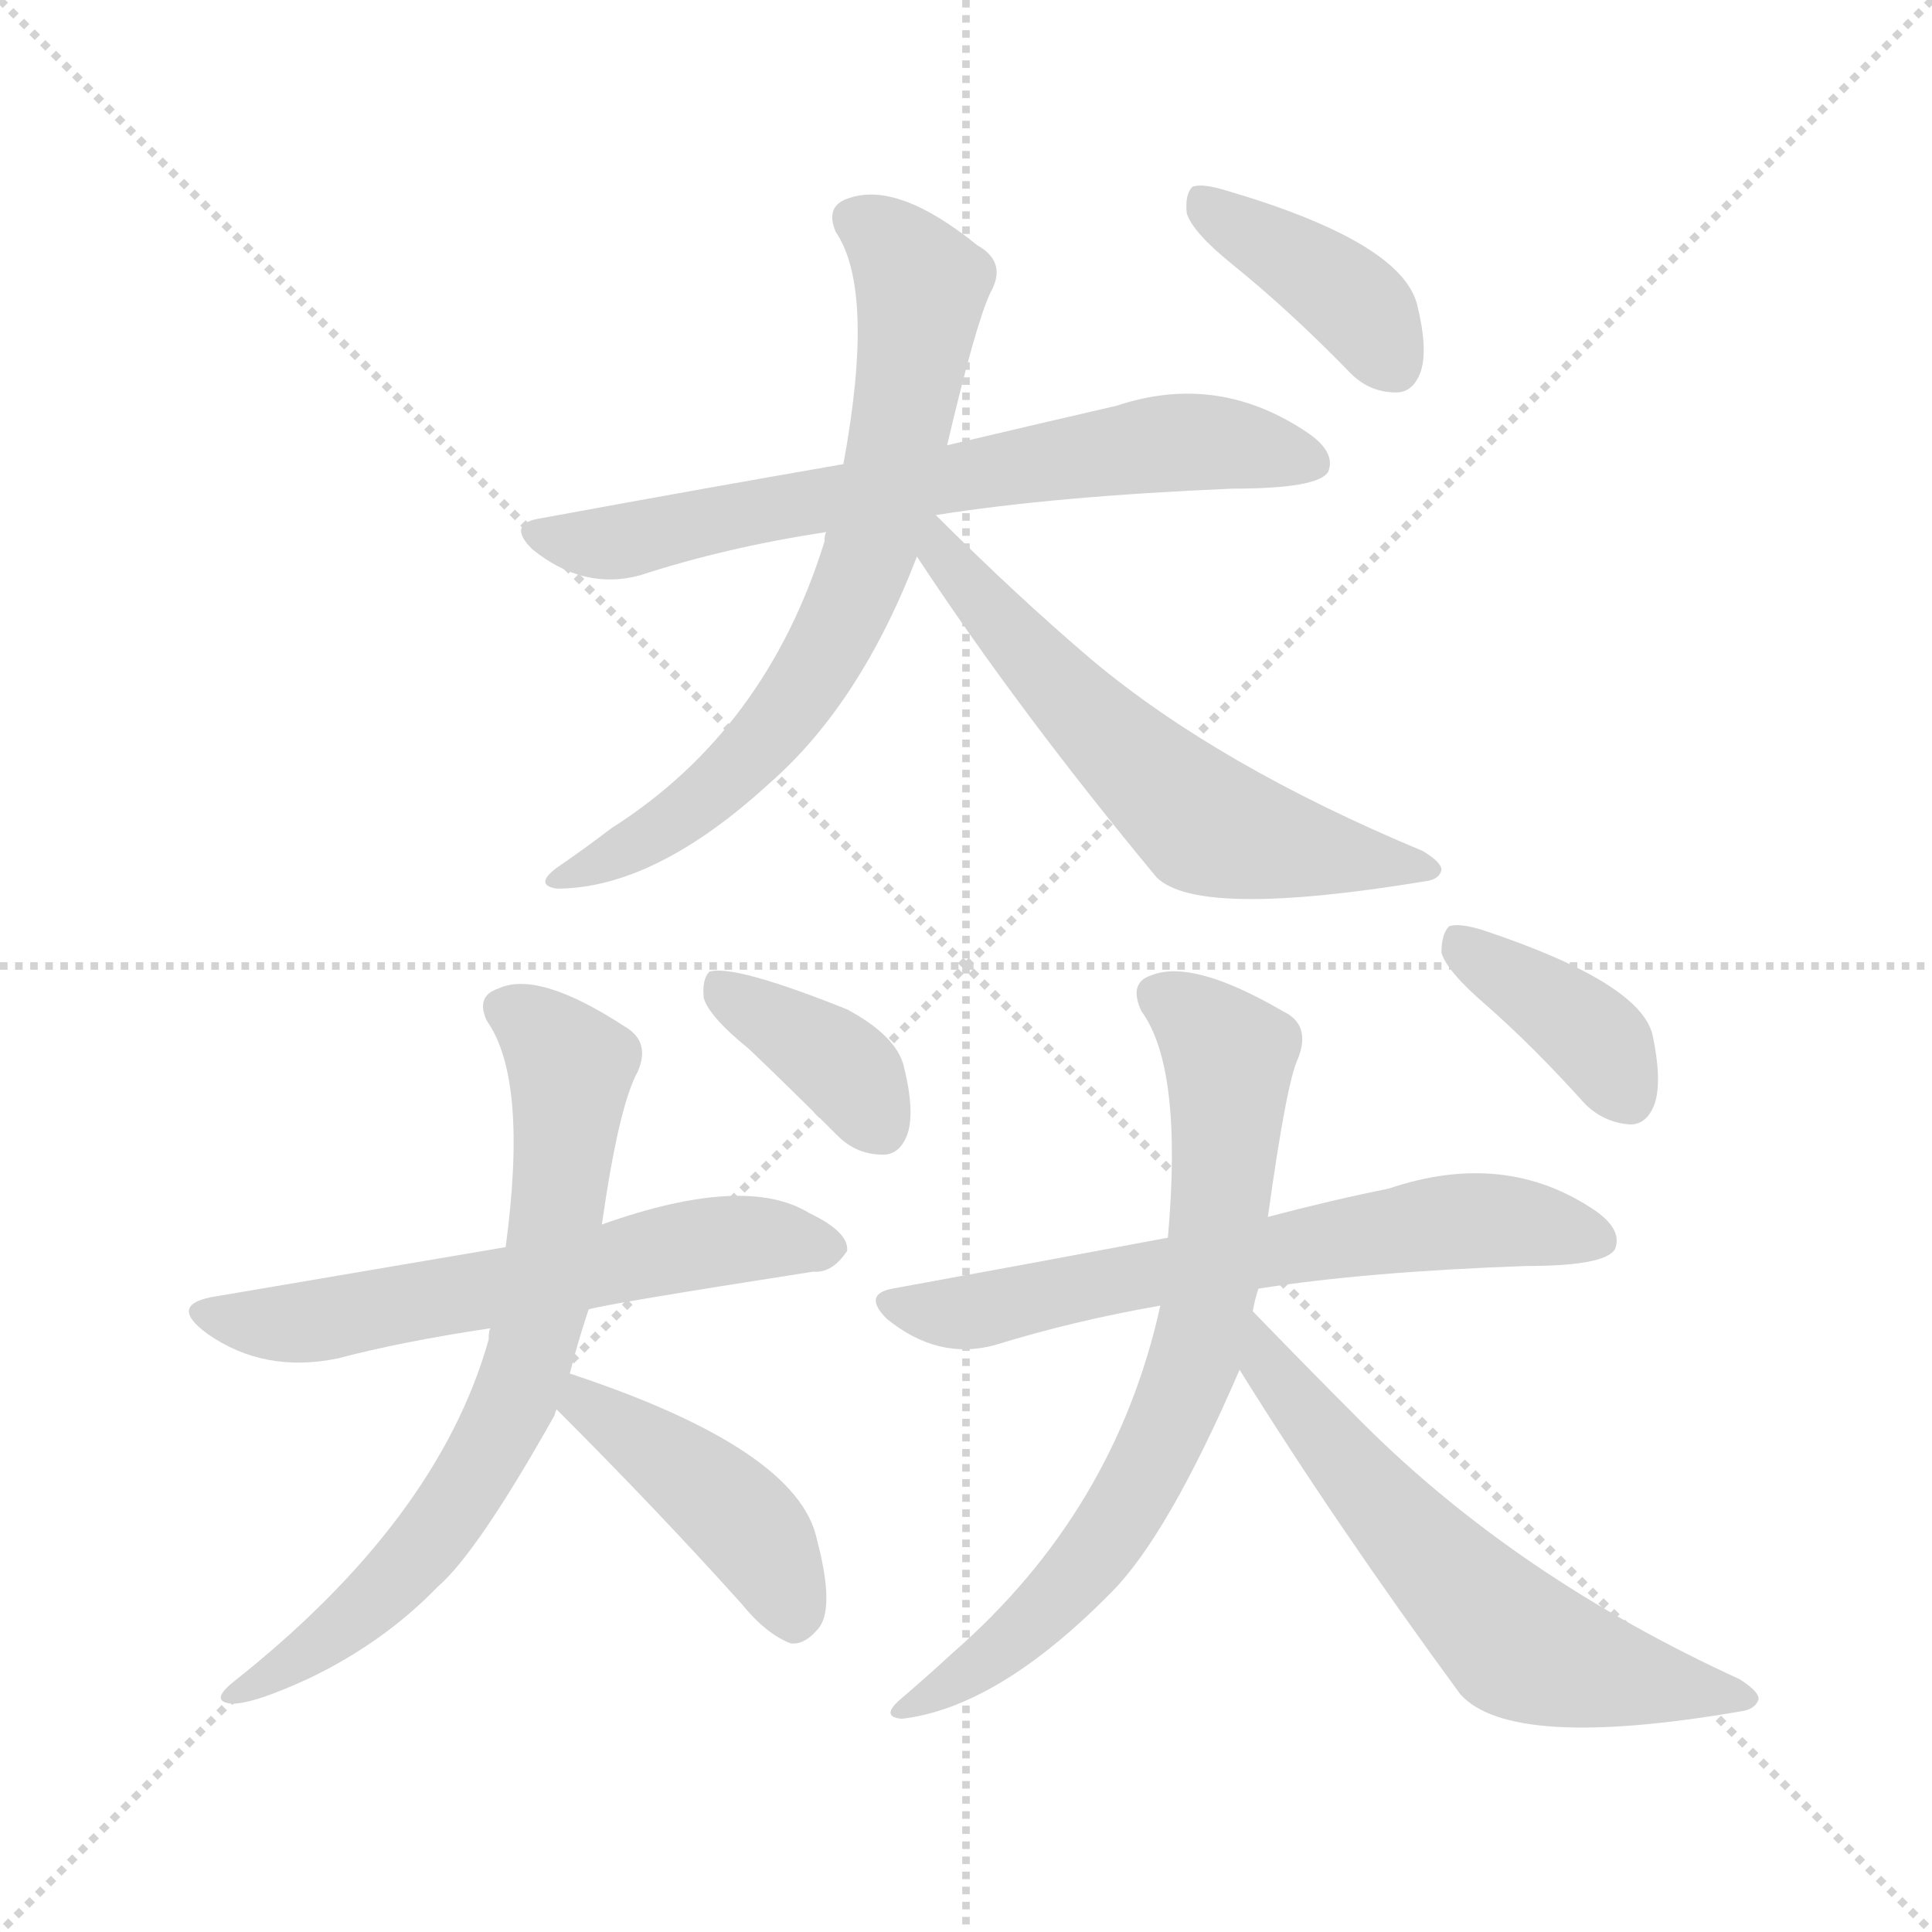
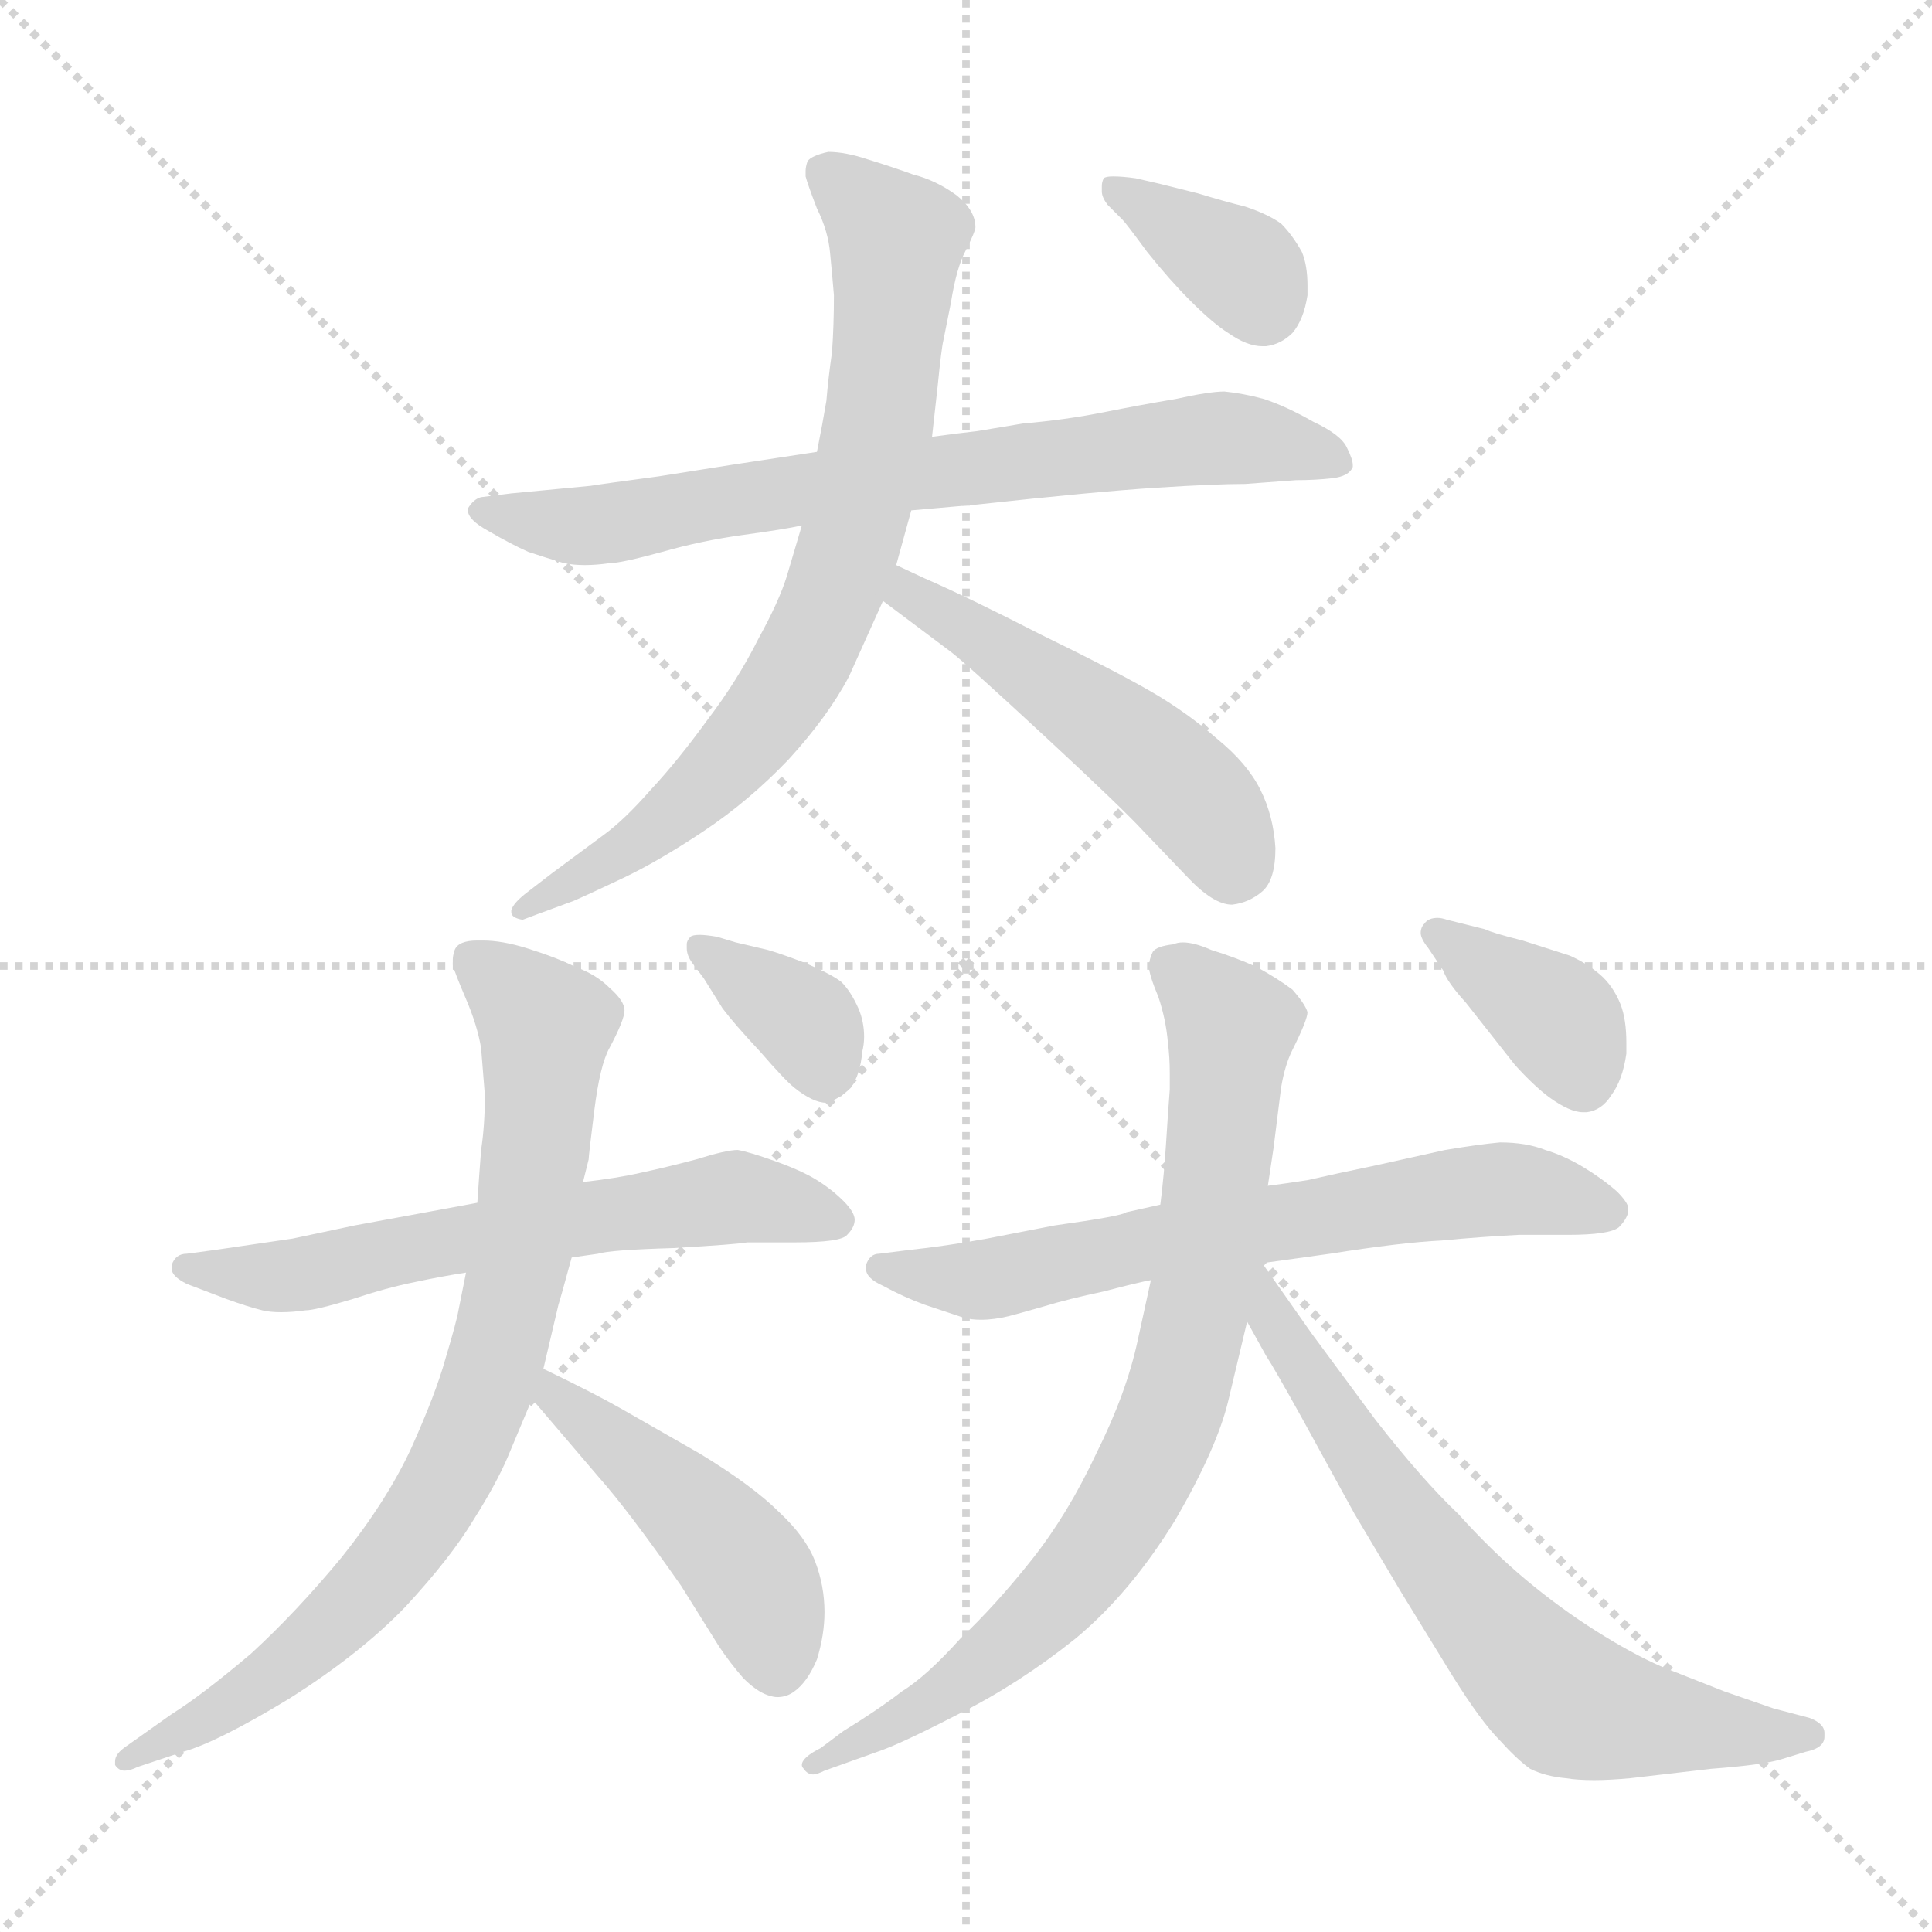
<svg xmlns="http://www.w3.org/2000/svg" version="1.1" viewBox="0 0 1024 1024">
  <g stroke="lightgray" stroke-dasharray="1,1" stroke-width="1" transform="scale(4, 4)">
    <line x1="0" y1="0" x2="256" y2="256" />
    <line x1="256" y1="0" x2="0" y2="256" />
    <line x1="128" y1="0" x2="128" y2="256" />
    <line x1="0" y1="128" x2="256" y2="128" />
  </g>
-   <g transform="scale(1.0, -1.0) translate(0.0, -918.00)">
+   <g transform="scale(1.0, -1.0) translate(0.0, -818.50)">
    <style type="text/css">
      
        @keyframes keyframes0 {
          from {
            stroke: blue;
-             stroke-dashoffset: 674;
-             stroke-width: 128;
-           }
-           69% {
+             stroke-dashoffset: 717;
+             stroke-width: 128;
+           }
+           70% {
            animation-timing-function: step-end;
            stroke: blue;
            stroke-dashoffset: 0;
            stroke-width: 128;
          }
          to {
            stroke: black;
            stroke-width: 1024;
          }
        }
        #make-me-a-hanzi-animation-0 {
-           animation: keyframes0 0.799s both;
+           animation: keyframes0 0.833s both;
          animation-delay: 0s;
          animation-timing-function: linear;
        }
      
        @keyframes keyframes1 {
          from {
            stroke: blue;
-             stroke-dashoffset: 696;
-             stroke-width: 128;
-           }
-           69% {
+             stroke-dashoffset: 742;
+             stroke-width: 128;
+           }
+           71% {
            animation-timing-function: step-end;
            stroke: blue;
            stroke-dashoffset: 0;
            stroke-width: 128;
          }
          to {
            stroke: black;
            stroke-width: 1024;
          }
        }
        #make-me-a-hanzi-animation-1 {
-           animation: keyframes1 0.816s both;
-           animation-delay: 0.799s;
+           animation: keyframes1 0.854s both;
+           animation-delay: 0.833s;
          animation-timing-function: linear;
        }
      
        @keyframes keyframes2 {
          from {
            stroke: blue;
-             stroke-dashoffset: 590;
+             stroke-dashoffset: 496;
+             stroke-width: 128;
+           }
+           62% {
+             animation-timing-function: step-end;
+             stroke: blue;
+             stroke-dashoffset: 0;
+             stroke-width: 128;
+           }
+           to {
+             stroke: black;
+             stroke-width: 1024;
+           }
+         }
+         #make-me-a-hanzi-animation-2 {
+           animation: keyframes2 0.654s both;
+           animation-delay: 1.687s;
+           animation-timing-function: linear;
+         }
+       
+         @keyframes keyframes3 {
+           from {
+             stroke: blue;
+             stroke-dashoffset: 364;
+             stroke-width: 128;
+           }
+           54% {
+             animation-timing-function: step-end;
+             stroke: blue;
+             stroke-dashoffset: 0;
+             stroke-width: 128;
+           }
+           to {
+             stroke: black;
+             stroke-width: 1024;
+           }
+         }
+         #make-me-a-hanzi-animation-3 {
+           animation: keyframes3 0.546s both;
+           animation-delay: 2.341s;
+           animation-timing-function: linear;
+         }
+       
+         @keyframes keyframes4 {
+           from {
+             stroke: blue;
+             stroke-dashoffset: 605;
            stroke-width: 128;
          }
          66% {
            animation-timing-function: step-end;
            stroke: blue;
            stroke-dashoffset: 0;
            stroke-width: 128;
          }
          to {
            stroke: black;
            stroke-width: 1024;
          }
        }
-         #make-me-a-hanzi-animation-2 {
-           animation: keyframes2 0.73s both;
-           animation-delay: 1.615s;
-           animation-timing-function: linear;
-         }
-       
-         @keyframes keyframes3 {
-           from {
-             stroke: blue;
-             stroke-dashoffset: 393;
-             stroke-width: 128;
-           }
-           56% {
-             animation-timing-function: step-end;
-             stroke: blue;
-             stroke-dashoffset: 0;
-             stroke-width: 128;
-           }
-           to {
-             stroke: black;
-             stroke-width: 1024;
-           }
-         }
-         #make-me-a-hanzi-animation-3 {
-           animation: keyframes3 0.57s both;
-           animation-delay: 2.345s;
-           animation-timing-function: linear;
-         }
-       
-         @keyframes keyframes4 {
-           from {
-             stroke: blue;
-             stroke-dashoffset: 590;
-             stroke-width: 128;
-           }
-           66% {
-             animation-timing-function: step-end;
-             stroke: blue;
-             stroke-dashoffset: 0;
-             stroke-width: 128;
-           }
-           to {
-             stroke: black;
-             stroke-width: 1024;
-           }
-         }
        #make-me-a-hanzi-animation-4 {
-           animation: keyframes4 0.73s both;
-           animation-delay: 2.915s;
+           animation: keyframes4 0.742s both;
+           animation-delay: 2.887s;
          animation-timing-function: linear;
        }
      
        @keyframes keyframes5 {
          from {
            stroke: blue;
-             stroke-dashoffset: 701;
-             stroke-width: 128;
-           }
-           70% {
+             stroke-dashoffset: 788;
+             stroke-width: 128;
+           }
+           72% {
            animation-timing-function: step-end;
            stroke: blue;
            stroke-dashoffset: 0;
            stroke-width: 128;
          }
          to {
            stroke: black;
            stroke-width: 1024;
          }
        }
        #make-me-a-hanzi-animation-5 {
-           animation: keyframes5 0.82s both;
-           animation-delay: 3.645s;
+           animation: keyframes5 0.891s both;
+           animation-delay: 3.63s;
          animation-timing-function: linear;
        }
      
        @keyframes keyframes6 {
          from {
            stroke: blue;
-             stroke-dashoffset: 423;
-             stroke-width: 128;
-           }
-           58% {
+             stroke-dashoffset: 456;
+             stroke-width: 128;
+           }
+           60% {
            animation-timing-function: step-end;
            stroke: blue;
            stroke-dashoffset: 0;
            stroke-width: 128;
          }
          to {
            stroke: black;
            stroke-width: 1024;
          }
        }
        #make-me-a-hanzi-animation-6 {
-           animation: keyframes6 0.594s both;
-           animation-delay: 4.465s;
+           animation: keyframes6 0.621s both;
+           animation-delay: 4.521s;
          animation-timing-function: linear;
        }
      
        @keyframes keyframes7 {
          from {
            stroke: blue;
-             stroke-dashoffset: 373;
+             stroke-dashoffset: 357;
+             stroke-width: 128;
+           }
+           54% {
+             animation-timing-function: step-end;
+             stroke: blue;
+             stroke-dashoffset: 0;
+             stroke-width: 128;
+           }
+           to {
+             stroke: black;
+             stroke-width: 1024;
+           }
+         }
+         #make-me-a-hanzi-animation-7 {
+           animation: keyframes7 0.541s both;
+           animation-delay: 5.142s;
+           animation-timing-function: linear;
+         }
+       
+         @keyframes keyframes8 {
+           from {
+             stroke: blue;
+             stroke-dashoffset: 649;
+             stroke-width: 128;
+           }
+           68% {
+             animation-timing-function: step-end;
+             stroke: blue;
+             stroke-dashoffset: 0;
+             stroke-width: 128;
+           }
+           to {
+             stroke: black;
+             stroke-width: 1024;
+           }
+         }
+         #make-me-a-hanzi-animation-8 {
+           animation: keyframes8 0.778s both;
+           animation-delay: 5.682s;
+           animation-timing-function: linear;
+         }
+       
+         @keyframes keyframes9 {
+           from {
+             stroke: blue;
+             stroke-dashoffset: 782;
+             stroke-width: 128;
+           }
+           72% {
+             animation-timing-function: step-end;
+             stroke: blue;
+             stroke-dashoffset: 0;
+             stroke-width: 128;
+           }
+           to {
+             stroke: black;
+             stroke-width: 1024;
+           }
+         }
+         #make-me-a-hanzi-animation-9 {
+           animation: keyframes9 0.886s both;
+           animation-delay: 6.461s;
+           animation-timing-function: linear;
+         }
+       
+         @keyframes keyframes10 {
+           from {
+             stroke: blue;
+             stroke-dashoffset: 663;
+             stroke-width: 128;
+           }
+           68% {
+             animation-timing-function: step-end;
+             stroke: blue;
+             stroke-dashoffset: 0;
+             stroke-width: 128;
+           }
+           to {
+             stroke: black;
+             stroke-width: 1024;
+           }
+         }
+         #make-me-a-hanzi-animation-10 {
+           animation: keyframes10 0.79s both;
+           animation-delay: 7.347s;
+           animation-timing-function: linear;
+         }
+       
+         @keyframes keyframes11 {
+           from {
+             stroke: blue;
+             stroke-dashoffset: 372;
            stroke-width: 128;
          }
          55% {
            animation-timing-function: step-end;
            stroke: blue;
            stroke-dashoffset: 0;
            stroke-width: 128;
          }
          to {
            stroke: black;
            stroke-width: 1024;
          }
        }
-         #make-me-a-hanzi-animation-7 {
-           animation: keyframes7 0.554s both;
-           animation-delay: 5.06s;
-           animation-timing-function: linear;
-         }
-       
-         @keyframes keyframes8 {
-           from {
-             stroke: blue;
-             stroke-dashoffset: 638;
-             stroke-width: 128;
-           }
-           67% {
-             animation-timing-function: step-end;
-             stroke: blue;
-             stroke-dashoffset: 0;
-             stroke-width: 128;
-           }
-           to {
-             stroke: black;
-             stroke-width: 1024;
-           }
-         }
-         #make-me-a-hanzi-animation-8 {
-           animation: keyframes8 0.769s both;
-           animation-delay: 5.613s;
-           animation-timing-function: linear;
-         }
-       
-         @keyframes keyframes9 {
-           from {
-             stroke: blue;
-             stroke-dashoffset: 711;
-             stroke-width: 128;
-           }
-           70% {
-             animation-timing-function: step-end;
-             stroke: blue;
-             stroke-dashoffset: 0;
-             stroke-width: 128;
-           }
-           to {
-             stroke: black;
-             stroke-width: 1024;
-           }
-         }
-         #make-me-a-hanzi-animation-9 {
-           animation: keyframes9 0.829s both;
-           animation-delay: 6.382s;
-           animation-timing-function: linear;
-         }
-       
-         @keyframes keyframes10 {
-           from {
-             stroke: blue;
-             stroke-dashoffset: 599;
-             stroke-width: 128;
-           }
-           66% {
-             animation-timing-function: step-end;
-             stroke: blue;
-             stroke-dashoffset: 0;
-             stroke-width: 128;
-           }
-           to {
-             stroke: black;
-             stroke-width: 1024;
-           }
-         }
-         #make-me-a-hanzi-animation-10 {
-           animation: keyframes10 0.737s both;
-           animation-delay: 7.211s;
-           animation-timing-function: linear;
-         }
-       
-         @keyframes keyframes11 {
-           from {
-             stroke: blue;
-             stroke-dashoffset: 382;
-             stroke-width: 128;
-           }
-           55% {
-             animation-timing-function: step-end;
-             stroke: blue;
-             stroke-dashoffset: 0;
-             stroke-width: 128;
-           }
-           to {
-             stroke: black;
-             stroke-width: 1024;
-           }
-         }
        #make-me-a-hanzi-animation-11 {
-           animation: keyframes11 0.561s both;
-           animation-delay: 7.949s;
+           animation: keyframes11 0.553s both;
+           animation-delay: 8.137s;
          animation-timing-function: linear;
        }
      
    </style>
-     <path d="M 496 645 Q 559 655 653 659 Q 699 659 704 668 Q 708 678 694 688 Q 646 721 592 703 Q 553 694 502 682 L 447 672 Q 372 659 285 643 Q 269 640 282 627 Q 309 605 339 613 Q 385 628 438 636 L 496 645 Z" fill="lightgray" />
-     <path d="M 502 682 Q 517 746 525 763 Q 534 779 518 788 Q 476 822 450 813 Q 437 809 443 795 Q 464 764 447 672 L 438 636 Q 437 635 437 631 Q 406 531 324 479 Q 311 469 295 458 Q 283 449 295 447 Q 347 447 408 503 Q 456 545 486 623 L 502 682 Z" fill="lightgray" />
-     <path d="M 486 623 Q 540 541 613 453 Q 635 431 756 451 Q 763 452 764 457 Q 764 461 754 467 Q 646 512 579 568 Q 539 602 496 645 C 475 666 469 649 486 623 Z" fill="lightgray" />
-     <path d="M 653 778 Q 684 753 716 720 Q 726 710 740 710 Q 749 710 753 721 Q 757 733 751 757 Q 742 790 650 817 Q 637 821 632 819 Q 628 815 629 805 Q 632 795 653 778 Z" fill="lightgray" />
-     <path d="M 312 224 Q 322 227 431 244 Q 441 243 449 255 Q 450 265 429 275 Q 395 296 319 269 L 268 257 Q 250 254 115 231 Q 88 227 110 211 Q 140 190 179 198 Q 213 207 260 214 L 312 224 Z" fill="lightgray" />
-     <path d="M 302 190 Q 306 206 312 224 L 319 269 Q 328 332 338 350 Q 345 366 331 374 Q 285 404 264 394 Q 252 390 258 377 Q 280 346 268 257 L 260 214 Q 259 213 259 208 Q 232 112 123 26 Q 111 16 123 15 Q 135 15 165 29 Q 204 48 232 77 Q 253 95 294 168 Q 294 169 295 171 L 302 190 Z" fill="lightgray" />
-     <path d="M 295 171 Q 349 117 393 68 Q 406 52 419 47 Q 426 46 433 54 Q 443 64 433 102 Q 423 150 302 190 C 274 200 274 192 295 171 Z" fill="lightgray" />
-     <path d="M 397 362 Q 419 341 444 316 Q 454 306 468 306 Q 477 306 481 317 Q 485 329 479 353 Q 475 369 449 383 Q 389 407 376 403 Q 372 399 373 389 Q 376 379 397 362 Z" fill="lightgray" />
-     <path d="M 667 235 Q 724 244 809 247 Q 851 247 856 256 Q 860 266 846 276 Q 798 309 736 288 Q 706 282 672 273 L 619 262 Q 550 249 473 235 Q 457 232 470 219 Q 497 197 527 205 Q 569 218 615 226 L 667 235 Z" fill="lightgray" />
-     <path d="M 664 223 Q 665 229 667 235 L 672 273 Q 682 345 688 357 Q 695 375 680 382 Q 632 410 610 401 Q 598 397 605 382 Q 627 352 619 262 L 615 226 Q 591 117 505 42 Q 492 30 478 18 Q 466 8 478 7 Q 529 13 589 74 Q 619 104 657 192 L 664 223 Z" fill="lightgray" />
-     <path d="M 657 192 Q 708 110 774 20 Q 801 -10 923 11 Q 930 12 932 17 Q 933 21 922 28 Q 804 82 722 164 Q 694 192 664 223 C 643 245 641 217 657 192 Z" fill="lightgray" />
-     <path d="M 788 385 Q 813 363 840 333 Q 850 323 864 322 Q 873 322 877 333 Q 881 345 876 369 Q 870 397 786 425 Q 773 429 768 427 Q 764 423 764 413 Q 767 403 788 385 Z" fill="lightgray" />
+     <path d="M 483 548 L 517 551 Q 581 558 613 560 Q 644 562 660 562 L 687 564 Q 697 564 706 565 Q 715 566 717 571 L 717 572 Q 717 575 714 581 Q 711 588 696 595 Q 682 603 670 607 Q 659 610 649 611 Q 641 611 623 607 Q 605 604 585 600 Q 565 596 542 594 L 518 590 Q 509 589 494 587 L 433 579 L 387 572 L 349 566 Q 319 562 313 561 L 271 557 L 255 555 Q 251 554 248 549 L 248 548 Q 248 543 259 537 Q 271 530 280 526 Q 289 523 299 520 Q 304 519 310 519 Q 316 519 323 520 Q 329 520 351 526 Q 372 532 394 535 Q 416 538 425 540 L 483 548 Z" fill="lightgray" />
+     <path d="M 425 540 L 417 513 Q 413 500 402 480 Q 391 458 375 437 Q 359 415 345 400 Q 331 384 320 376 L 293 356 L 280 346 Q 272 340 271 336 L 271 335 Q 271 332 277 331 L 285 334 L 304 341 Q 311 344 330 353 Q 349 362 373 378 Q 397 394 418 416 Q 439 439 450 460 L 468 500 L 475 519 L 483 548 L 494 587 L 497 614 Q 499 634 500 638 L 504 658 Q 507 677 512 686 Q 517 696 517 698 Q 517 707 507 715 Q 496 723 484 726 Q 473 730 460 734 Q 448 738 439 738 Q 430 736 428 733 Q 427 730 427 728 L 427 725 Q 428 721 433 708 Q 439 696 440 684 Q 441 674 442 662 Q 442 646 441 632 Q 439 618 438 606 Q 436 594 433 579 L 425 540 Z" fill="lightgray" />
+     <path d="M 468 500 L 504 473 Q 513 466 554 428 Q 595 390 606 378 L 629 354 Q 643 339 653 339 Q 662 340 669 346 Q 676 352 676 369 Q 675 386 668 400 Q 661 414 645 427 Q 629 441 610 452 Q 591 463 552 482 Q 513 502 490 512 L 475 519 C 448 532 444 518 468 500 Z" fill="lightgray" />
+     <path d="M 595 702 Q 597 700 608 685 Q 620 670 631 659 Q 643 647 651 642 Q 661 635 669 635 L 671 635 Q 679 636 685 642 Q 691 649 693 662 L 693 667 Q 693 678 690 685 Q 685 694 679 700 Q 672 705 660 709 Q 648 712 635 716 L 615 721 L 602 724 Q 595 725 590 725 Q 586 725 585 724 Q 584 722 584 720 L 584 717 Q 584 714 587 710 L 595 702 Z" fill="lightgray" />
+     <path d="M 303 152 L 317 154 Q 323 156 357 157 Q 391 159 396 160 L 421 160 Q 446 160 449 164 Q 453 168 453 172 Q 453 176 447 182 Q 441 188 433 193 Q 425 198 411 203 Q 397 208 391 209 Q 385 209 369 204 Q 354 200 340 197 Q 327 194 309 192 L 253 181 L 226 176 L 188 169 L 155 162 L 114 156 L 99 154 Q 93 154 91 148 L 91 146 Q 91 142 99 138 L 120 130 Q 131 126 139 124 Q 143 123 149 123 Q 155 123 162 124 Q 167 124 187 130 Q 205 136 220 139 Q 234 142 247 144 L 303 152 Z" fill="lightgray" />
+     <path d="M 288 93 L 296 127 Q 297 130 303 152 L 309 192 L 312 204 Q 312 206 315 230 Q 318 254 323 263 Q 331 278 331 283 Q 331 288 323 295 Q 316 302 305 306 Q 295 311 279 316 Q 266 320 256 320 L 253 320 Q 243 320 241 315 Q 240 312 240 310 L 240 307 Q 241 303 247 289 Q 253 275 255 263 L 257 238 Q 257 222 255 209 Q 254 196 253 181 L 247 144 L 243 124 Q 242 118 236 98 Q 231 80 218 51 Q 205 23 181 -7 Q 157 -36 133 -58 Q 107 -80 91 -90 L 67 -107 Q 61 -111 61 -115 L 61 -117 Q 63 -120 66 -120 Q 69 -120 73 -118 L 97 -110 Q 115 -105 153 -82 Q 191 -58 215 -33 Q 239 -7 251 13 Q 263 32 269 46 L 282 77 L 288 93 Z" fill="lightgray" />
+     <path d="M 282 77 L 317 36 Q 333 18 361 -22 L 381 -54 Q 387 -63 394 -71 Q 401 -78 407 -80 Q 410 -81 412 -81 Q 417 -81 421 -78 Q 428 -73 433 -61 Q 437 -48 437 -36 Q 437 -22 432 -9 Q 427 4 413 17 Q 399 31 371 48 L 329 72 Q 315 80 288 93 C 261 106 263 100 282 77 Z" fill="lightgray" />
+     <path d="M 373 300 L 383 284 Q 389 276 403 261 Q 416 246 421 242 Q 431 234 438 234 Q 445 236 451 242 Q 456 249 457 261 Q 458 265 458 269 Q 458 277 455 284 Q 451 293 446 298 Q 441 302 427 308 Q 414 313 407 315 L 390 319 L 380 322 Q 374 323 371 323 Q 367 323 366 322 Q 364 320 364 318 L 364 316 Q 364 312 367 308 L 373 300 Z" fill="lightgray" />
+     <path d="M 669 149 L 705 154 Q 743 160 764 161 Q 785 163 805 164 L 831 164 Q 853 164 858 168 Q 862 172 863 176 L 863 178 Q 863 181 857 187 Q 849 194 839 200 Q 829 206 819 209 Q 809 213 795 213 Q 784 212 766 209 L 730 201 Q 706 196 693 193 Q 680 191 672 190 L 615 180 L 597 176 Q 595 174 559 169 L 523 162 Q 501 158 482 156 L 466 154 Q 461 154 459 148 L 459 146 Q 459 141 468 137 Q 479 131 490 127 L 511 120 Q 515 119 520 119 Q 527 119 535 121 Q 539 122 553 126 Q 566 130 585 134 Q 604 139 610 140 L 669 149 Z" fill="lightgray" />
+     <path d="M 610 140 L 603 108 Q 597 80 581 48 Q 566 16 547 -8 Q 528 -32 509 -50 Q 491 -70 478 -78 Q 465 -88 447 -99 L 435 -108 Q 425 -113 425 -117 Q 425 -118 426 -119 Q 428 -122 431 -122 Q 433 -122 437 -120 L 465 -110 Q 477 -106 508 -90 Q 540 -74 570 -50 Q 599 -26 623 13 Q 645 51 651 76 L 661 118 L 672 190 L 675 210 L 679 242 Q 681 254 685 262 Q 693 278 693 282 Q 692 286 685 294 Q 677 300 666 306 Q 655 311 642 315 Q 633 319 627 319 Q 624 319 622 318 Q 613 317 611 314 Q 609 310 609 306 Q 609 302 614 290 Q 618 278 619 266 Q 620 258 620 250 L 620 241 Q 619 228 618 212 Q 617 196 615 180 L 610 140 Z" fill="lightgray" />
+     <path d="M 661 118 L 671 100 Q 675 94 690 67 L 718 16 L 743 -26 L 770 -70 Q 785 -94 795 -104 Q 804 -114 811 -119 Q 819 -123 830 -124 Q 836 -125 845 -125 Q 853 -125 864 -124 L 907 -119 Q 934 -117 944 -114 L 957 -110 Q 967 -108 967 -102 L 967 -100 Q 967 -95 959 -92 L 940 -87 L 914 -78 L 881 -65 Q 865 -58 846 -46 Q 827 -34 809 -19 Q 791 -4 773 16 Q 754 34 729 66 L 695 112 L 669 149 C 652 174 640 156 661 118 Z" fill="lightgray" />
+     <path d="M 765 304 Q 767 298 777 287 L 803 254 Q 813 243 821 237 Q 832 229 839 229 L 841 229 Q 849 230 854 238 Q 860 246 862 260 L 862 266 Q 862 278 859 286 Q 855 296 848 302 Q 841 308 832 312 L 807 320 Q 791 324 787 326 L 767 331 Q 764 332 762 332 Q 757 332 755 329 Q 753 327 753 324 Q 753 321 757 316 L 765 304 Z" fill="lightgray" />
    <clipPath id="make-me-a-hanzi-clip-0">
-       <path d="M 496 645 Q 559 655 653 659 Q 699 659 704 668 Q 708 678 694 688 Q 646 721 592 703 Q 553 694 502 682 L 447 672 Q 372 659 285 643 Q 269 640 282 627 Q 309 605 339 613 Q 385 628 438 636 L 496 645 Z" />
-     </clipPath>
-     <path clip-path="url(#make-me-a-hanzi-clip-0)" d="M 284 635 L 327 631 L 618 683 L 652 683 L 696 673" fill="none" id="make-me-a-hanzi-animation-0" stroke-dasharray="546 1092" stroke-linecap="round" />
+       <path d="M 483 548 L 517 551 Q 581 558 613 560 Q 644 562 660 562 L 687 564 Q 697 564 706 565 Q 715 566 717 571 L 717 572 Q 717 575 714 581 Q 711 588 696 595 Q 682 603 670 607 Q 659 610 649 611 Q 641 611 623 607 Q 605 604 585 600 Q 565 596 542 594 L 518 590 Q 509 589 494 587 L 433 579 L 387 572 L 349 566 Q 319 562 313 561 L 271 557 L 255 555 Q 251 554 248 549 L 248 548 Q 248 543 259 537 Q 271 530 280 526 Q 289 523 299 520 Q 304 519 310 519 Q 316 519 323 520 Q 329 520 351 526 Q 372 532 394 535 Q 416 538 425 540 L 483 548 Z" />
+     </clipPath>
+     <path clip-path="url(#make-me-a-hanzi-clip-0)" d="M 255 549 L 315 540 L 635 586 L 659 586 L 710 572" fill="none" id="make-me-a-hanzi-animation-0" stroke-dasharray="589 1178" stroke-linecap="round" />
    <clipPath id="make-me-a-hanzi-clip-1">
-       <path d="M 502 682 Q 517 746 525 763 Q 534 779 518 788 Q 476 822 450 813 Q 437 809 443 795 Q 464 764 447 672 L 438 636 Q 437 635 437 631 Q 406 531 324 479 Q 311 469 295 458 Q 283 449 295 447 Q 347 447 408 503 Q 456 545 486 623 L 502 682 Z" />
-     </clipPath>
-     <path clip-path="url(#make-me-a-hanzi-clip-1)" d="M 452 802 L 465 796 L 489 767 L 479 698 L 455 608 L 418 542 L 390 509 L 350 477 L 301 453" fill="none" id="make-me-a-hanzi-animation-1" stroke-dasharray="568 1136" stroke-linecap="round" />
+       <path d="M 425 540 L 417 513 Q 413 500 402 480 Q 391 458 375 437 Q 359 415 345 400 Q 331 384 320 376 L 293 356 L 280 346 Q 272 340 271 336 L 271 335 Q 271 332 277 331 L 285 334 L 304 341 Q 311 344 330 353 Q 349 362 373 378 Q 397 394 418 416 Q 439 439 450 460 L 468 500 L 475 519 L 483 548 L 494 587 L 497 614 Q 499 634 500 638 L 504 658 Q 507 677 512 686 Q 517 696 517 698 Q 517 707 507 715 Q 496 723 484 726 Q 473 730 460 734 Q 448 738 439 738 Q 430 736 428 733 Q 427 730 427 728 L 427 725 Q 428 721 433 708 Q 439 696 440 684 Q 441 674 442 662 Q 442 646 441 632 Q 439 618 438 606 Q 436 594 433 579 L 425 540 Z" />
+     </clipPath>
+     <path clip-path="url(#make-me-a-hanzi-clip-1)" d="M 437 729 L 475 691 L 465 588 L 442 504 L 420 458 L 368 397 L 318 358 L 276 336" fill="none" id="make-me-a-hanzi-animation-1" stroke-dasharray="614 1228" stroke-linecap="round" />
    <clipPath id="make-me-a-hanzi-clip-2">
-       <path d="M 486 623 Q 540 541 613 453 Q 635 431 756 451 Q 763 452 764 457 Q 764 461 754 467 Q 646 512 579 568 Q 539 602 496 645 C 475 666 469 649 486 623 Z" />
-     </clipPath>
-     <path clip-path="url(#make-me-a-hanzi-clip-2)" d="M 495 638 L 499 623 L 547 569 L 637 483 L 695 466 L 756 459" fill="none" id="make-me-a-hanzi-animation-2" stroke-dasharray="462 924" stroke-linecap="round" />
+       <path d="M 468 500 L 504 473 Q 513 466 554 428 Q 595 390 606 378 L 629 354 Q 643 339 653 339 Q 662 340 669 346 Q 676 352 676 369 Q 675 386 668 400 Q 661 414 645 427 Q 629 441 610 452 Q 591 463 552 482 Q 513 502 490 512 L 475 519 C 448 532 444 518 468 500 Z" />
+     </clipPath>
+     <path clip-path="url(#make-me-a-hanzi-clip-2)" d="M 477 513 L 482 503 L 611 416 L 635 394 L 653 357" fill="none" id="make-me-a-hanzi-animation-2" stroke-dasharray="368 736" stroke-linecap="round" />
    <clipPath id="make-me-a-hanzi-clip-3">
-       <path d="M 653 778 Q 684 753 716 720 Q 726 710 740 710 Q 749 710 753 721 Q 757 733 751 757 Q 742 790 650 817 Q 637 821 632 819 Q 628 815 629 805 Q 632 795 653 778 Z" />
-     </clipPath>
-     <path clip-path="url(#make-me-a-hanzi-clip-3)" d="M 636 811 L 712 763 L 739 724" fill="none" id="make-me-a-hanzi-animation-3" stroke-dasharray="265 530" stroke-linecap="round" />
+       <path d="M 595 702 Q 597 700 608 685 Q 620 670 631 659 Q 643 647 651 642 Q 661 635 669 635 L 671 635 Q 679 636 685 642 Q 691 649 693 662 L 693 667 Q 693 678 690 685 Q 685 694 679 700 Q 672 705 660 709 Q 648 712 635 716 L 615 721 L 602 724 Q 595 725 590 725 Q 586 725 585 724 Q 584 722 584 720 L 584 717 Q 584 714 587 710 L 595 702 Z" />
+     </clipPath>
+     <path clip-path="url(#make-me-a-hanzi-clip-3)" d="M 588 721 L 659 676 L 670 655" fill="none" id="make-me-a-hanzi-animation-3" stroke-dasharray="236 472" stroke-linecap="round" />
    <clipPath id="make-me-a-hanzi-clip-4">
-       <path d="M 312 224 Q 322 227 431 244 Q 441 243 449 255 Q 450 265 429 275 Q 395 296 319 269 L 268 257 Q 250 254 115 231 Q 88 227 110 211 Q 140 190 179 198 Q 213 207 260 214 L 312 224 Z" />
-     </clipPath>
-     <path clip-path="url(#make-me-a-hanzi-clip-4)" d="M 110 222 L 169 218 L 386 261 L 439 256" fill="none" id="make-me-a-hanzi-animation-4" stroke-dasharray="462 924" stroke-linecap="round" />
+       <path d="M 303 152 L 317 154 Q 323 156 357 157 Q 391 159 396 160 L 421 160 Q 446 160 449 164 Q 453 168 453 172 Q 453 176 447 182 Q 441 188 433 193 Q 425 198 411 203 Q 397 208 391 209 Q 385 209 369 204 Q 354 200 340 197 Q 327 194 309 192 L 253 181 L 226 176 L 188 169 L 155 162 L 114 156 L 99 154 Q 93 154 91 148 L 91 146 Q 91 142 99 138 L 120 130 Q 131 126 139 124 Q 143 123 149 123 Q 155 123 162 124 Q 167 124 187 130 Q 205 136 220 139 Q 234 142 247 144 L 303 152 Z" />
+     </clipPath>
+     <path clip-path="url(#make-me-a-hanzi-clip-4)" d="M 98 147 L 163 144 L 390 184 L 442 172" fill="none" id="make-me-a-hanzi-animation-4" stroke-dasharray="477 954" stroke-linecap="round" />
    <clipPath id="make-me-a-hanzi-clip-5">
-       <path d="M 302 190 Q 306 206 312 224 L 319 269 Q 328 332 338 350 Q 345 366 331 374 Q 285 404 264 394 Q 252 390 258 377 Q 280 346 268 257 L 260 214 Q 259 213 259 208 Q 232 112 123 26 Q 111 16 123 15 Q 135 15 165 29 Q 204 48 232 77 Q 253 95 294 168 Q 294 169 295 171 L 302 190 Z" />
-     </clipPath>
-     <path clip-path="url(#make-me-a-hanzi-clip-5)" d="M 266 384 L 303 353 L 292 250 L 273 177 L 242 120 L 214 86 L 187 60 L 127 21" fill="none" id="make-me-a-hanzi-animation-5" stroke-dasharray="573 1146" stroke-linecap="round" />
+       <path d="M 288 93 L 296 127 Q 297 130 303 152 L 309 192 L 312 204 Q 312 206 315 230 Q 318 254 323 263 Q 331 278 331 283 Q 331 288 323 295 Q 316 302 305 306 Q 295 311 279 316 Q 266 320 256 320 L 253 320 Q 243 320 241 315 Q 240 312 240 310 L 240 307 Q 241 303 247 289 Q 253 275 255 263 L 257 238 Q 257 222 255 209 Q 254 196 253 181 L 247 144 L 243 124 Q 242 118 236 98 Q 231 80 218 51 Q 205 23 181 -7 Q 157 -36 133 -58 Q 107 -80 91 -90 L 67 -107 Q 61 -111 61 -115 L 61 -117 Q 63 -120 66 -120 Q 69 -120 73 -118 L 97 -110 Q 115 -105 153 -82 Q 191 -58 215 -33 Q 239 -7 251 13 Q 263 32 269 46 L 282 77 L 288 93 Z" />
+     </clipPath>
+     <path clip-path="url(#make-me-a-hanzi-clip-5)" d="M 250 311 L 289 272 L 276 150 L 241 42 L 203 -14 L 164 -54 L 122 -86 L 65 -116" fill="none" id="make-me-a-hanzi-animation-5" stroke-dasharray="660 1320" stroke-linecap="round" />
    <clipPath id="make-me-a-hanzi-clip-6">
-       <path d="M 295 171 Q 349 117 393 68 Q 406 52 419 47 Q 426 46 433 54 Q 443 64 433 102 Q 423 150 302 190 C 274 200 274 192 295 171 Z" />
-     </clipPath>
-     <path clip-path="url(#make-me-a-hanzi-clip-6)" d="M 312 181 L 312 174 L 398 107 L 421 61" fill="none" id="make-me-a-hanzi-animation-6" stroke-dasharray="295 590" stroke-linecap="round" />
+       <path d="M 282 77 L 317 36 Q 333 18 361 -22 L 381 -54 Q 387 -63 394 -71 Q 401 -78 407 -80 Q 410 -81 412 -81 Q 417 -81 421 -78 Q 428 -73 433 -61 Q 437 -48 437 -36 Q 437 -22 432 -9 Q 427 4 413 17 Q 399 31 371 48 L 329 72 Q 315 80 288 93 C 261 106 263 100 282 77 Z" />
+     </clipPath>
+     <path clip-path="url(#make-me-a-hanzi-clip-6)" d="M 295 86 L 295 78 L 393 -10 L 405 -32 L 412 -67" fill="none" id="make-me-a-hanzi-animation-6" stroke-dasharray="328 656" stroke-linecap="round" />
    <clipPath id="make-me-a-hanzi-clip-7">
-       <path d="M 397 362 Q 419 341 444 316 Q 454 306 468 306 Q 477 306 481 317 Q 485 329 479 353 Q 475 369 449 383 Q 389 407 376 403 Q 372 399 373 389 Q 376 379 397 362 Z" />
-     </clipPath>
-     <path clip-path="url(#make-me-a-hanzi-clip-7)" d="M 380 395 L 442 356 L 467 320" fill="none" id="make-me-a-hanzi-animation-7" stroke-dasharray="245 490" stroke-linecap="round" />
+       <path d="M 373 300 L 383 284 Q 389 276 403 261 Q 416 246 421 242 Q 431 234 438 234 Q 445 236 451 242 Q 456 249 457 261 Q 458 265 458 269 Q 458 277 455 284 Q 451 293 446 298 Q 441 302 427 308 Q 414 313 407 315 L 390 319 L 380 322 Q 374 323 371 323 Q 367 323 366 322 Q 364 320 364 318 L 364 316 Q 364 312 367 308 L 373 300 Z" />
+     </clipPath>
+     <path clip-path="url(#make-me-a-hanzi-clip-7)" d="M 369 318 L 427 277 L 438 249" fill="none" id="make-me-a-hanzi-animation-7" stroke-dasharray="229 458" stroke-linecap="round" />
    <clipPath id="make-me-a-hanzi-clip-8">
-       <path d="M 667 235 Q 724 244 809 247 Q 851 247 856 256 Q 860 266 846 276 Q 798 309 736 288 Q 706 282 672 273 L 619 262 Q 550 249 473 235 Q 457 232 470 219 Q 497 197 527 205 Q 569 218 615 226 L 667 235 Z" />
-     </clipPath>
-     <path clip-path="url(#make-me-a-hanzi-clip-8)" d="M 472 227 L 496 222 L 529 225 L 779 271 L 848 261" fill="none" id="make-me-a-hanzi-animation-8" stroke-dasharray="510 1020" stroke-linecap="round" />
+       <path d="M 669 149 L 705 154 Q 743 160 764 161 Q 785 163 805 164 L 831 164 Q 853 164 858 168 Q 862 172 863 176 L 863 178 Q 863 181 857 187 Q 849 194 839 200 Q 829 206 819 209 Q 809 213 795 213 Q 784 212 766 209 L 730 201 Q 706 196 693 193 Q 680 191 672 190 L 615 180 L 597 176 Q 595 174 559 169 L 523 162 Q 501 158 482 156 L 466 154 Q 461 154 459 148 L 459 146 Q 459 141 468 137 Q 479 131 490 127 L 511 120 Q 515 119 520 119 Q 527 119 535 121 Q 539 122 553 126 Q 566 130 585 134 Q 604 139 610 140 L 669 149 Z" />
+     </clipPath>
+     <path clip-path="url(#make-me-a-hanzi-clip-8)" d="M 466 147 L 525 140 L 625 163 L 778 187 L 807 188 L 853 177" fill="none" id="make-me-a-hanzi-animation-8" stroke-dasharray="521 1042" stroke-linecap="round" />
    <clipPath id="make-me-a-hanzi-clip-9">
-       <path d="M 664 223 Q 665 229 667 235 L 672 273 Q 682 345 688 357 Q 695 375 680 382 Q 632 410 610 401 Q 598 397 605 382 Q 627 352 619 262 L 615 226 Q 591 117 505 42 Q 492 30 478 18 Q 466 8 478 7 Q 529 13 589 74 Q 619 104 657 192 L 664 223 Z" />
-     </clipPath>
-     <path clip-path="url(#make-me-a-hanzi-clip-9)" d="M 614 390 L 643 369 L 652 355 L 645 257 L 632 192 L 603 129 L 569 81 L 514 31 L 483 13" fill="none" id="make-me-a-hanzi-animation-9" stroke-dasharray="583 1166" stroke-linecap="round" />
+       <path d="M 610 140 L 603 108 Q 597 80 581 48 Q 566 16 547 -8 Q 528 -32 509 -50 Q 491 -70 478 -78 Q 465 -88 447 -99 L 435 -108 Q 425 -113 425 -117 Q 425 -118 426 -119 Q 428 -122 431 -122 Q 433 -122 437 -120 L 465 -110 Q 477 -106 508 -90 Q 540 -74 570 -50 Q 599 -26 623 13 Q 645 51 651 76 L 661 118 L 672 190 L 675 210 L 679 242 Q 681 254 685 262 Q 693 278 693 282 Q 692 286 685 294 Q 677 300 666 306 Q 655 311 642 315 Q 633 319 627 319 Q 624 319 622 318 Q 613 317 611 314 Q 609 310 609 306 Q 609 302 614 290 Q 618 278 619 266 Q 620 258 620 250 L 620 241 Q 619 228 618 212 Q 617 196 615 180 L 610 140 Z" />
+     </clipPath>
+     <path clip-path="url(#make-me-a-hanzi-clip-9)" d="M 620 308 L 653 274 L 638 143 L 616 59 L 590 9 L 560 -29 L 508 -74 L 432 -115" fill="none" id="make-me-a-hanzi-animation-9" stroke-dasharray="654 1308" stroke-linecap="round" />
    <clipPath id="make-me-a-hanzi-clip-10">
-       <path d="M 657 192 Q 708 110 774 20 Q 801 -10 923 11 Q 930 12 932 17 Q 933 21 922 28 Q 804 82 722 164 Q 694 192 664 223 C 643 245 641 217 657 192 Z" />
-     </clipPath>
-     <path clip-path="url(#make-me-a-hanzi-clip-10)" d="M 666 215 L 672 193 L 698 160 L 801 49 L 866 27 L 924 20" fill="none" id="make-me-a-hanzi-animation-10" stroke-dasharray="471 942" stroke-linecap="round" />
+       <path d="M 661 118 L 671 100 Q 675 94 690 67 L 718 16 L 743 -26 L 770 -70 Q 785 -94 795 -104 Q 804 -114 811 -119 Q 819 -123 830 -124 Q 836 -125 845 -125 Q 853 -125 864 -124 L 907 -119 Q 934 -117 944 -114 L 957 -110 Q 967 -108 967 -102 L 967 -100 Q 967 -95 959 -92 L 940 -87 L 914 -78 L 881 -65 Q 865 -58 846 -46 Q 827 -34 809 -19 Q 791 -4 773 16 Q 754 34 729 66 L 695 112 L 669 149 C 652 174 640 156 661 118 Z" />
+     </clipPath>
+     <path clip-path="url(#make-me-a-hanzi-clip-10)" d="M 669 140 L 674 119 L 731 31 L 827 -81 L 868 -93 L 958 -101" fill="none" id="make-me-a-hanzi-animation-10" stroke-dasharray="535 1070" stroke-linecap="round" />
    <clipPath id="make-me-a-hanzi-clip-11">
-       <path d="M 788 385 Q 813 363 840 333 Q 850 323 864 322 Q 873 322 877 333 Q 881 345 876 369 Q 870 397 786 425 Q 773 429 768 427 Q 764 423 764 413 Q 767 403 788 385 Z" />
-     </clipPath>
-     <path clip-path="url(#make-me-a-hanzi-clip-11)" d="M 772 418 L 837 375 L 850 363 L 863 336" fill="none" id="make-me-a-hanzi-animation-11" stroke-dasharray="254 508" stroke-linecap="round" />
+       <path d="M 765 304 Q 767 298 777 287 L 803 254 Q 813 243 821 237 Q 832 229 839 229 L 841 229 Q 849 230 854 238 Q 860 246 862 260 L 862 266 Q 862 278 859 286 Q 855 296 848 302 Q 841 308 832 312 L 807 320 Q 791 324 787 326 L 767 331 Q 764 332 762 332 Q 757 332 755 329 Q 753 327 753 324 Q 753 321 757 316 L 765 304 Z" />
+     </clipPath>
+     <path clip-path="url(#make-me-a-hanzi-clip-11)" d="M 762 324 L 829 274 L 840 244" fill="none" id="make-me-a-hanzi-animation-11" stroke-dasharray="244 488" stroke-linecap="round" />
  </g>
</svg>
